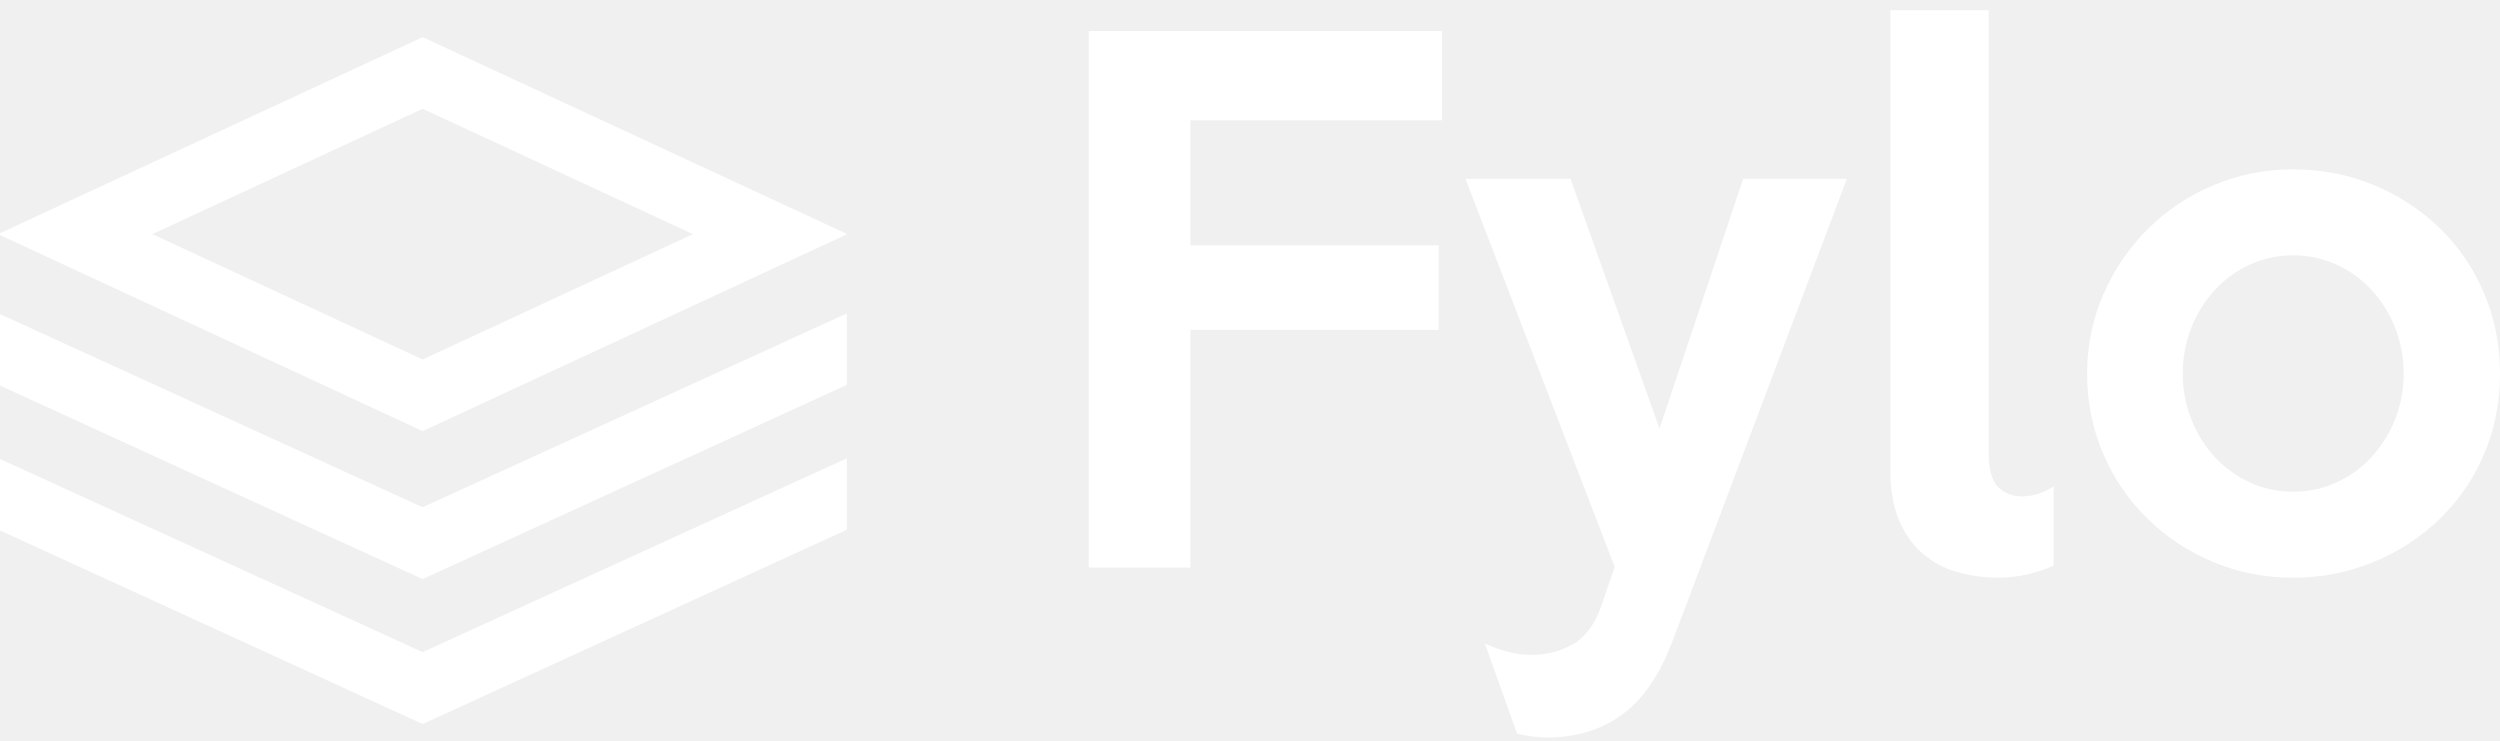
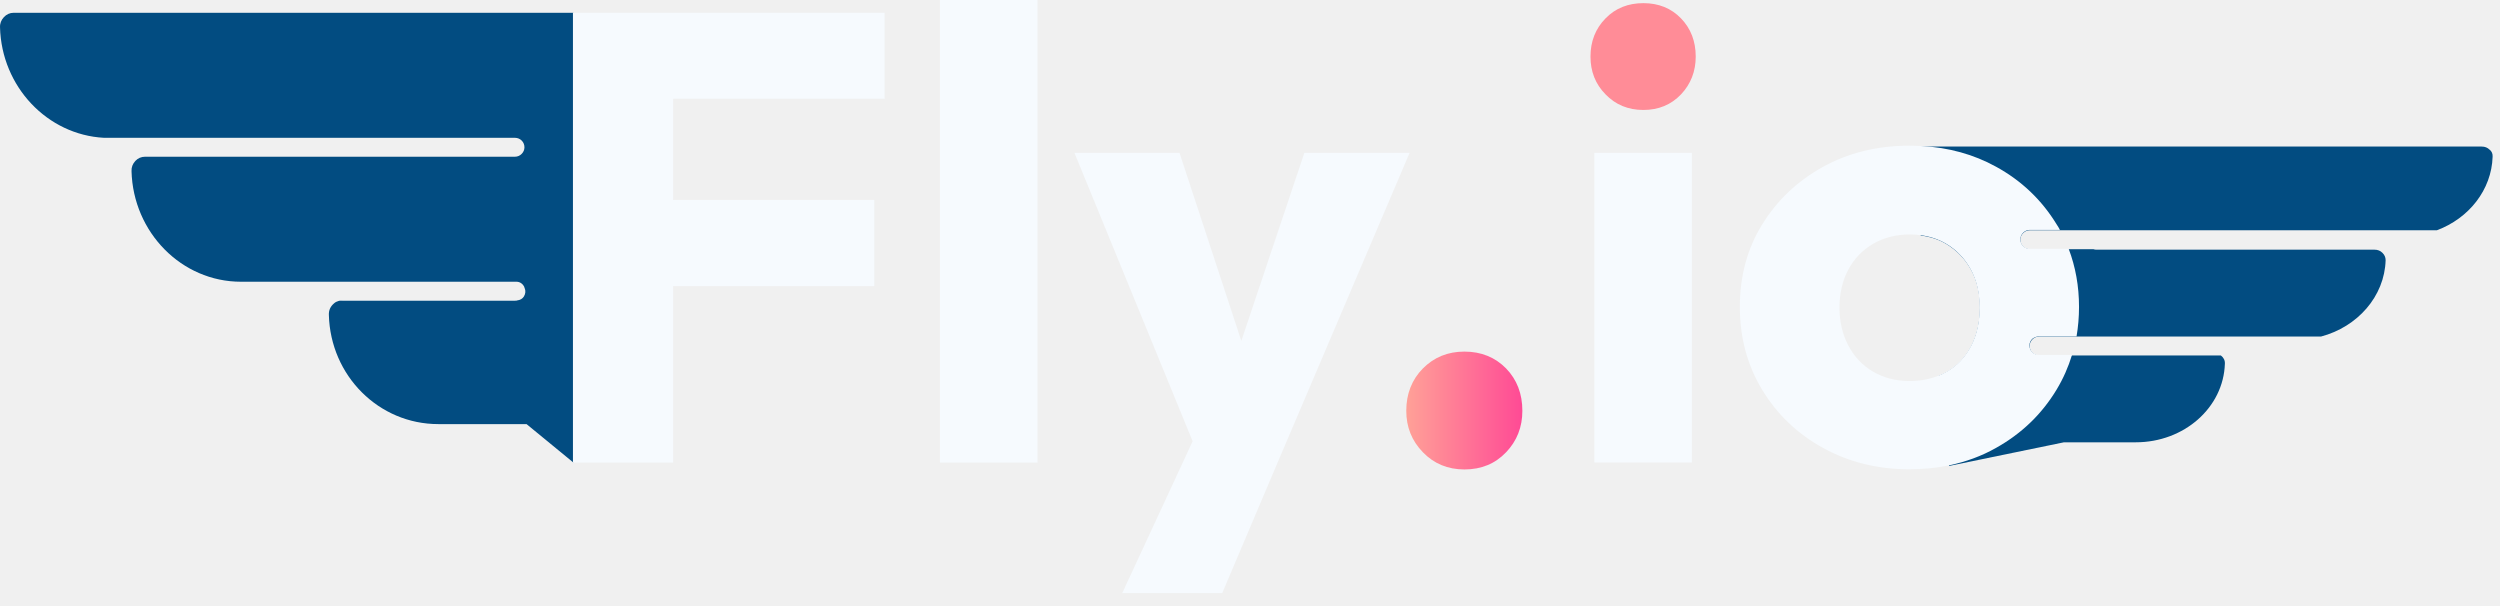
- <svg xmlns="http://www.w3.org/2000/svg" width="135" height="40">
-   <path fill="#FFF" fill-rule="evenodd" d="M0 12.593v.1L22.823 23.28l22.903-10.624v-.027L22.823 2.006 0 12.593zm8.228.05l14.595-6.77 14.597 6.77-14.597 6.77-14.595-6.77zm14.595 14.75L0 16.962v3.857l22.823 10.453 22.903-10.488v-3.858L22.823 27.392zm0 7.822L0 24.785v3.858l22.823 10.454 22.903-10.49V24.75L22.823 35.215zM129.796 20.17a6.604 6.604 0 00-1.752-4.533 5.888 5.888 0 00-1.897-1.36 5.554 5.554 0 00-2.313-.49c-.819 0-1.59.164-2.313.49a5.886 5.886 0 00-1.897 1.36 6.605 6.605 0 00-1.753 4.533 6.604 6.604 0 001.753 4.533 5.886 5.886 0 001.897 1.36c.723.326 1.494.49 2.313.49.82 0 1.59-.164 2.313-.49a5.888 5.888 0 001.897-1.36 6.603 6.603 0 001.753-4.533zm5.204 0c0 1.571-.29 3.028-.867 4.37a10.654 10.654 0 01-2.385 3.48 11.348 11.348 0 01-3.56 2.322 11.19 11.19 0 01-4.354.852c-1.542 0-2.987-.284-4.336-.852a11.241 11.241 0 01-3.541-2.34 10.86 10.86 0 01-2.385-3.499c-.578-1.341-.868-2.786-.868-4.333 0-1.523.296-2.956.886-4.297a11.322 11.322 0 012.403-3.518 11.087 11.087 0 013.541-2.357 10.966 10.966 0 014.3-.852c1.542 0 2.993.284 4.354.852a11.347 11.347 0 013.56 2.321 10.605 10.605 0 012.385 3.5c.578 1.353.867 2.804.867 4.35zM110.898 30.54c-.41.193-.874.35-1.392.471a7.05 7.05 0 01-1.608.182c-.77 0-1.511-.103-2.222-.308a4.864 4.864 0 01-1.86-.998c-.53-.459-.952-1.057-1.266-1.795-.313-.737-.47-1.625-.47-2.665V.552h5.313v23.97c0 .87.174 1.468.523 1.794.35.327.765.49 1.247.49.602 0 1.18-.181 1.735-.544v4.28zM99.732 9.654l-9.395 24.912c-.699 1.862-1.614 3.203-2.747 4.025-1.132.822-2.481 1.233-4.047 1.233a6.426 6.426 0 01-1.626-.217l-1.734-4.86c.409.194.83.345 1.264.454.434.109.843.163 1.229.163.819 0 1.566-.187 2.24-.562.675-.375 1.193-1.07 1.554-2.085l.723-2.103-8.058-20.96h5.673l4.806 13.49 4.517-13.49h5.6zM77.87 6.499H64.283v6.745h13.406v4.569H64.283V30.65H58.79V1.676h19.08v4.823z" />
+ <svg xmlns="http://www.w3.org/2000/svg" width="128" height="31" viewBox="0 0 128 31" fill="none">
+   <path fill-rule="evenodd" clip-rule="evenodd" d="M29.362 0.654V23.686L26.959 21.714H22.441C19.402 21.714 16.918 19.248 16.838 16.12C16.829 15.886 16.918 15.689 17.098 15.537C17.169 15.465 17.268 15.429 17.358 15.402C17.42 15.384 17.483 15.376 17.546 15.376H26.466C26.484 15.376 26.502 15.376 26.511 15.376C26.637 15.358 26.753 15.295 26.825 15.178C26.906 15.044 26.924 14.891 26.861 14.748C26.852 14.73 26.843 14.712 26.843 14.694C26.771 14.533 26.619 14.425 26.448 14.425H12.337C9.298 14.425 6.814 11.897 6.734 8.759C6.725 8.562 6.796 8.383 6.931 8.239C7.065 8.096 7.236 8.024 7.433 8.024H26.368C26.502 8.024 26.619 7.97 26.708 7.88C26.798 7.791 26.852 7.674 26.852 7.54C26.852 7.271 26.637 7.056 26.368 7.056H5.326C2.421 6.903 0.081 4.438 0.001 1.399C-0.008 1.201 0.064 1.022 0.198 0.879C0.332 0.735 0.503 0.654 0.7 0.654H29.362Z" fill="#024C81" />
+   <path fill-rule="evenodd" clip-rule="evenodd" d="M127.622 8.024C127.568 9.727 126.402 11.18 124.771 11.789H103.926C103.792 11.789 103.675 11.843 103.586 11.933C103.496 12.023 103.442 12.139 103.442 12.274C103.442 12.542 103.657 12.758 103.926 12.758H107.181C107.226 12.775 107.279 12.784 107.333 12.784H121.579C121.74 12.784 121.875 12.838 121.982 12.946C122.09 13.053 122.144 13.179 122.144 13.322C122.09 15.178 120.7 16.738 118.836 17.231H104.402C104.267 17.231 104.151 17.285 104.061 17.375C103.971 17.464 103.917 17.581 103.917 17.715C103.917 17.984 104.133 18.2 104.402 18.2H113.708C113.851 18.307 113.923 18.451 113.914 18.621C113.842 20.871 111.825 22.646 109.35 22.646H105.675L99.793 23.857L99.229 19.266C99.381 19.204 99.533 19.132 99.677 19.051C100.224 18.738 100.636 18.289 100.932 17.715C101.228 17.142 101.371 16.478 101.371 15.743C101.371 15.008 101.219 14.353 100.914 13.807C100.609 13.251 100.188 12.82 99.659 12.498C99.273 12.264 98.834 12.121 98.341 12.058L97.785 7.504H127.066C127.227 7.504 127.362 7.558 127.469 7.665C127.577 7.746 127.631 7.872 127.622 8.024Z" fill="#024C81" />
+   <path d="M33.253 0.654H29.335V23.686H34.463V14.649H44.764V10.238H34.463V5.056H45.293V0.654H34.463H33.253Z" fill="#F6FAFE" />
+   <path d="M53.12 0H48.126V23.686H53.12V0Z" fill="#F6FAFE" />
+   <path d="M66.783 7.827L63.556 17.455L60.391 7.827H55.012L61.063 22.593L57.459 30.366H62.578L65.385 23.749L72.171 7.827H66.783Z" fill="#F6FAFE" />
+   <path d="M74.978 18.002C74.126 18.002 73.427 18.289 72.853 18.863C72.288 19.437 72.001 20.163 72.001 21.033C72.001 21.857 72.279 22.566 72.853 23.157C73.418 23.74 74.126 24.036 74.978 24.036C75.847 24.036 76.555 23.74 77.111 23.157C77.667 22.575 77.945 21.866 77.945 21.033C77.945 20.163 77.667 19.437 77.111 18.863C76.555 18.298 75.847 18.002 74.978 18.002Z" fill="url(#paint0_linear_9_231)" />
+   <path d="M86.623 7.827H81.63V23.677H86.623V7.827Z" fill="#F6FAFE" />
+   <path d="M84.14 0.161C83.36 0.161 82.706 0.421 82.204 0.941C81.692 1.461 81.433 2.116 81.433 2.896C81.433 3.658 81.683 4.303 82.204 4.832C82.715 5.361 83.36 5.63 84.14 5.63C84.92 5.63 85.566 5.361 86.068 4.832C86.57 4.303 86.821 3.649 86.821 2.896C86.821 2.116 86.57 1.461 86.068 0.941C85.566 0.421 84.92 0.161 84.14 0.161Z" fill="#FF8C97" />
+   <path d="M104.402 17.222H106.32C106.401 16.738 106.446 16.236 106.446 15.716C106.446 14.649 106.266 13.663 105.917 12.74H103.926C103.657 12.74 103.442 12.524 103.442 12.256C103.442 12.121 103.496 12.005 103.586 11.915C103.675 11.825 103.792 11.771 103.926 11.771H105.468C105.415 11.673 105.361 11.574 105.298 11.485C104.536 10.238 103.505 9.252 102.196 8.535C101.057 7.907 99.775 7.549 98.368 7.477C98.171 7.468 97.964 7.459 97.758 7.459C96.109 7.459 94.629 7.827 93.32 8.553C92.011 9.279 90.981 10.265 90.218 11.502C89.456 12.74 89.08 14.147 89.08 15.707C89.08 17.276 89.456 18.684 90.218 19.948C90.981 21.212 92.02 22.207 93.338 22.933C94.656 23.659 96.127 24.027 97.758 24.027C98.457 24.027 99.13 23.964 99.775 23.83C100.636 23.651 101.452 23.355 102.196 22.933C103.496 22.207 104.536 21.212 105.298 19.948C105.639 19.383 105.899 18.791 106.087 18.173H104.393C104.124 18.173 103.908 17.957 103.908 17.689C103.908 17.554 103.962 17.438 104.052 17.348C104.15 17.276 104.267 17.222 104.402 17.222ZM100.923 17.698C100.627 18.271 100.215 18.72 99.668 19.033C99.524 19.114 99.381 19.186 99.22 19.248C98.78 19.419 98.305 19.509 97.767 19.509C97.068 19.509 96.449 19.347 95.911 19.033C95.365 18.72 94.943 18.271 94.638 17.698C94.334 17.124 94.181 16.469 94.181 15.752C94.181 15.017 94.334 14.362 94.638 13.798C94.943 13.233 95.365 12.793 95.911 12.48C96.458 12.166 97.077 12.005 97.767 12.005C97.964 12.005 98.144 12.014 98.323 12.04C98.816 12.103 99.246 12.247 99.641 12.48C100.17 12.793 100.591 13.233 100.896 13.789C101.201 14.345 101.353 14.99 101.353 15.725C101.362 16.46 101.219 17.124 100.923 17.698Z" fill="#F6FAFE" />
+   <path fill-rule="evenodd" clip-rule="evenodd" d="M26.52 15.367C26.475 15.384 26.413 15.393 26.359 15.393H17.358C17.42 15.376 17.483 15.367 17.546 15.367H26.466C26.484 15.376 26.502 15.376 26.52 15.367Z" fill="white" />
+   <defs>
+     <linearGradient id="paint0_linear_9_231" x1="72.001" y1="24.036" x2="77.945" y2="24.036" gradientUnits="userSpaceOnUse">
+       <stop stop-color="#FFA197" />
+       <stop offset="1" stop-color="#FF4A95" />
+     </linearGradient>
+   </defs>
</svg>
